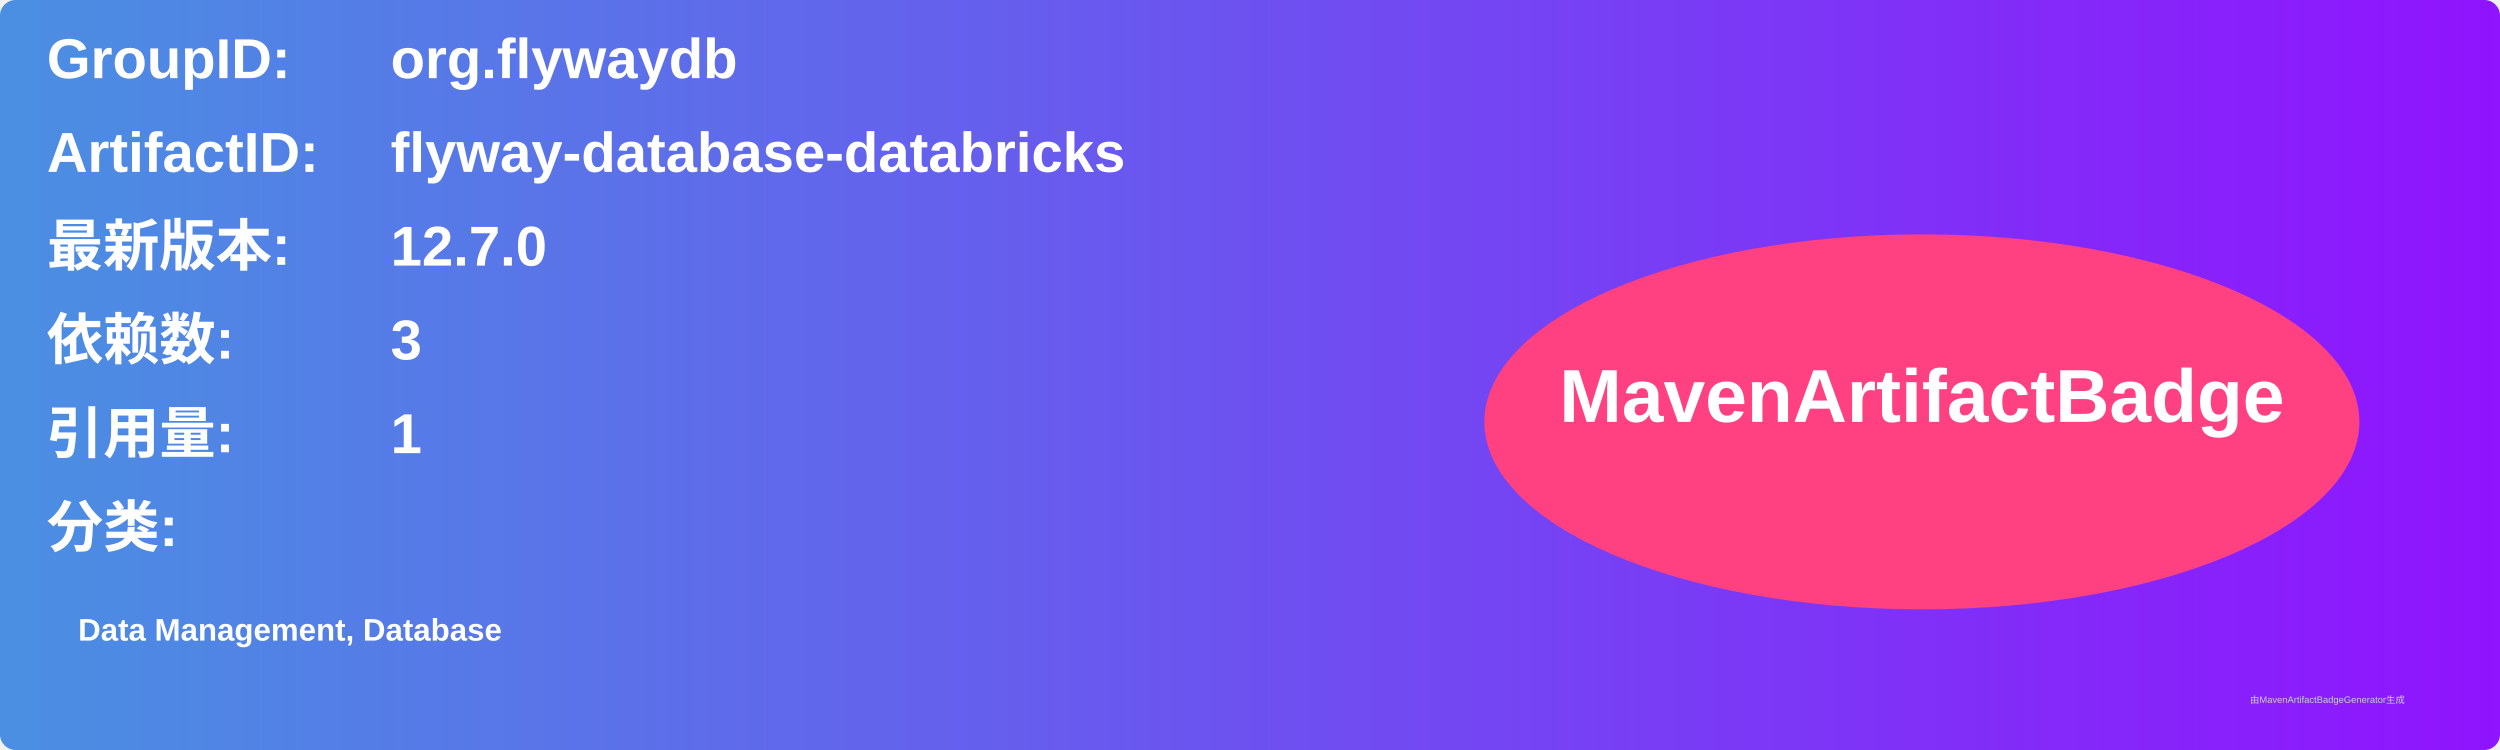
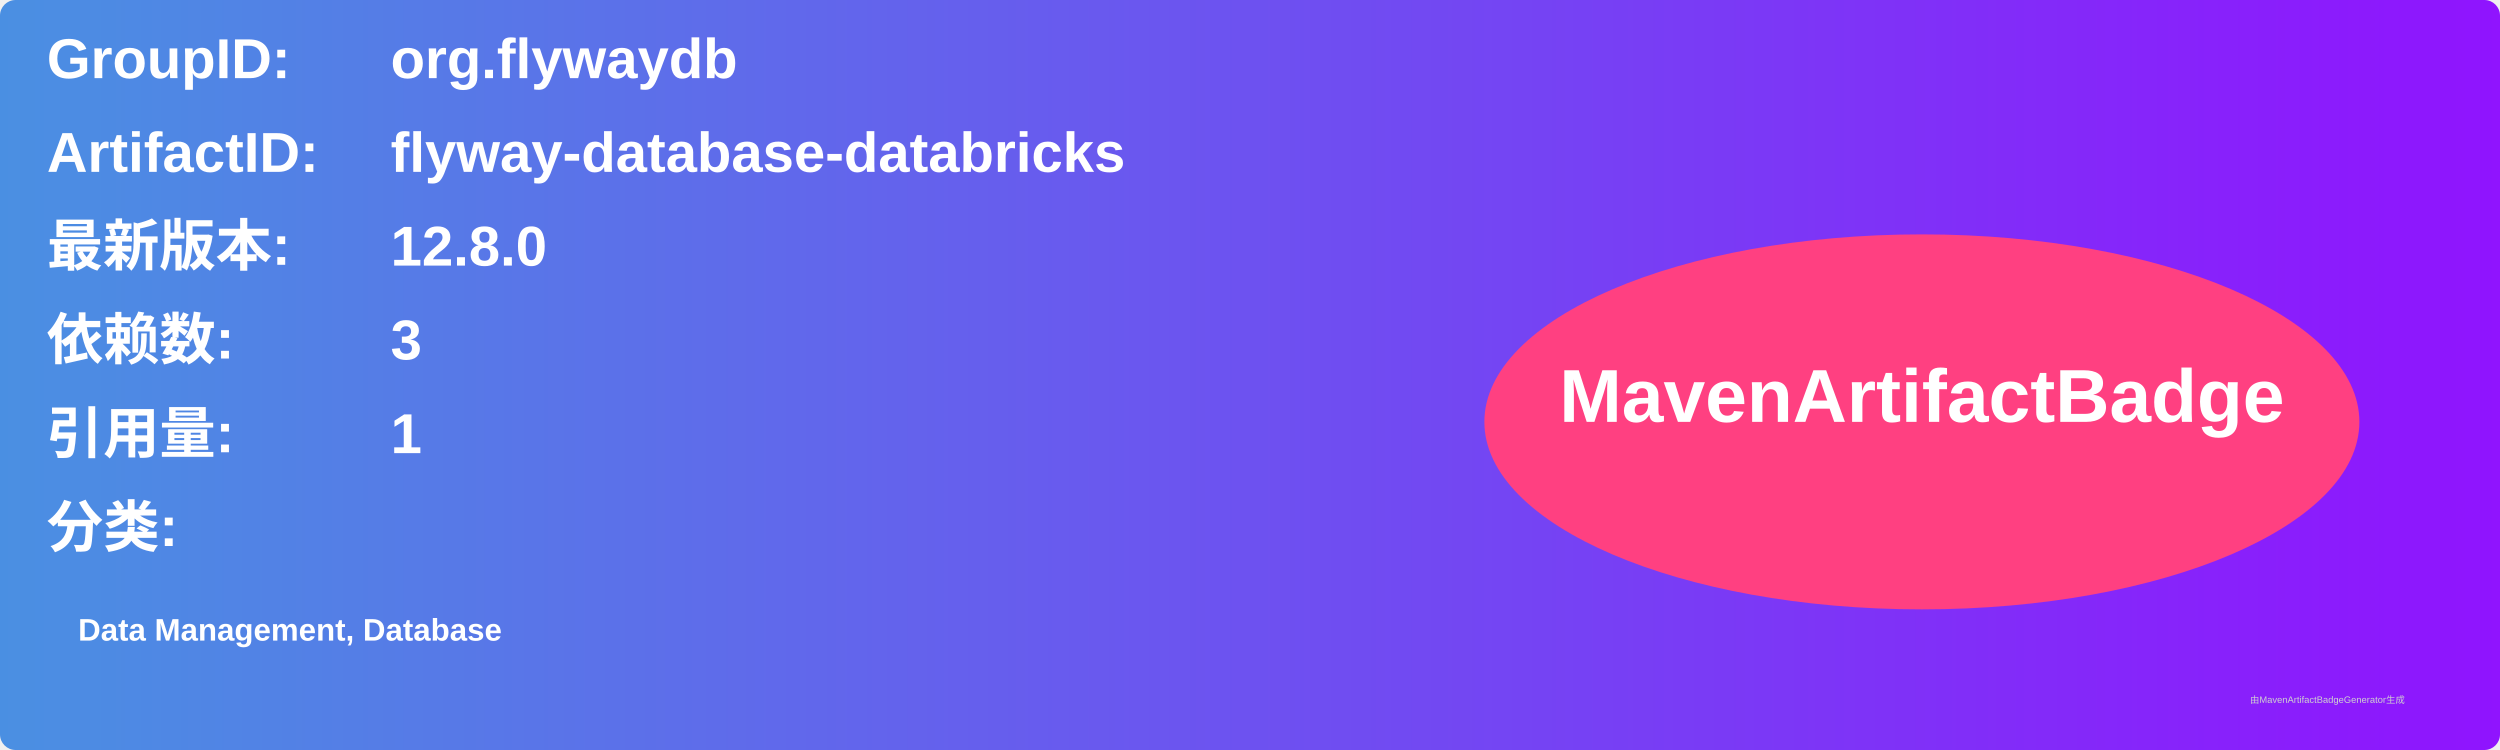
<svg xmlns="http://www.w3.org/2000/svg" width="800" height="240" viewBox="0 0 800 240">
  <linearGradient id="grad" x1="0%" y1="0%" x2="100%" y2="0%">
    <stop offset="0%" stop-color="#4a90e2" />
    <stop offset="100%" stop-color="#9013fe" />
  </linearGradient>
  <rect width="100%" height="100%" rx="5" ry="5" fill="url(#grad)" />
  <g transform="translate(15, 15)">
    <text x="0" y="10" font-family="Arial" font-size="18" fill="white" font-weight="bold" width="260">GroupID:</text>
    <text x="110" y="10" font-family="Arial" font-size="18" fill="white" font-weight="bold" width="460">org.flywaydb</text>
    <text x="0" y="40" font-family="Arial" font-size="18" fill="white" font-weight="bold" width="260">ArtifactID:</text>
    <text x="110" y="40" font-family="Arial" font-size="18" fill="white" font-weight="bold" width="460">flyway-database-databricks</text>
    <text x="0" y="70" font-family="Arial" font-size="18" fill="white" font-weight="bold">最新版本:</text>
    <text x="110" y="70" font-family="Arial" font-size="18" fill="white" font-weight="bold">
-       <tspan font-weight="bold">12.7.0</tspan>
+       <tspan font-weight="bold">12.8.0</tspan>
    </text>
    <text x="0" y="100" font-family="Arial" font-size="18" fill="white" font-weight="bold">依赖数: </text>
    <text x="110" y="100" font-family="Arial" font-size="18" fill="white">
      <tspan font-weight="bold">3</tspan>
    </text>
    <text x="0" y="130" font-family="Arial" font-size="18" fill="white" font-weight="bold">引用量: </text>
    <text x="110" y="130" font-family="Arial" font-size="18" fill="white">
      <tspan font-weight="bold">1</tspan>
    </text>
    <text x="0" y="160" font-family="Arial" font-size="18" fill="white" font-weight="bold">分类:</text>
    <text x="10" y="190" font-family="Arial" font-size="10" fill="white">
      <tspan font-weight="bold">Data Management, Database</tspan>
    </text>
    <ellipse cx="600" cy="120" rx="140" ry="60" fill="#ff4081" />
    <text x="600" y="120" text-anchor="middle" font-family="Arial" font-size="24" fill="white" font-weight="bold">MavenArtifactBadge</text>
  </g>
  <text x="720" y="225" font-family="Arial" font-size="3" fill="#d0d0d0">由MavenArtifactBadgeGenerator生成</text>
</svg>
